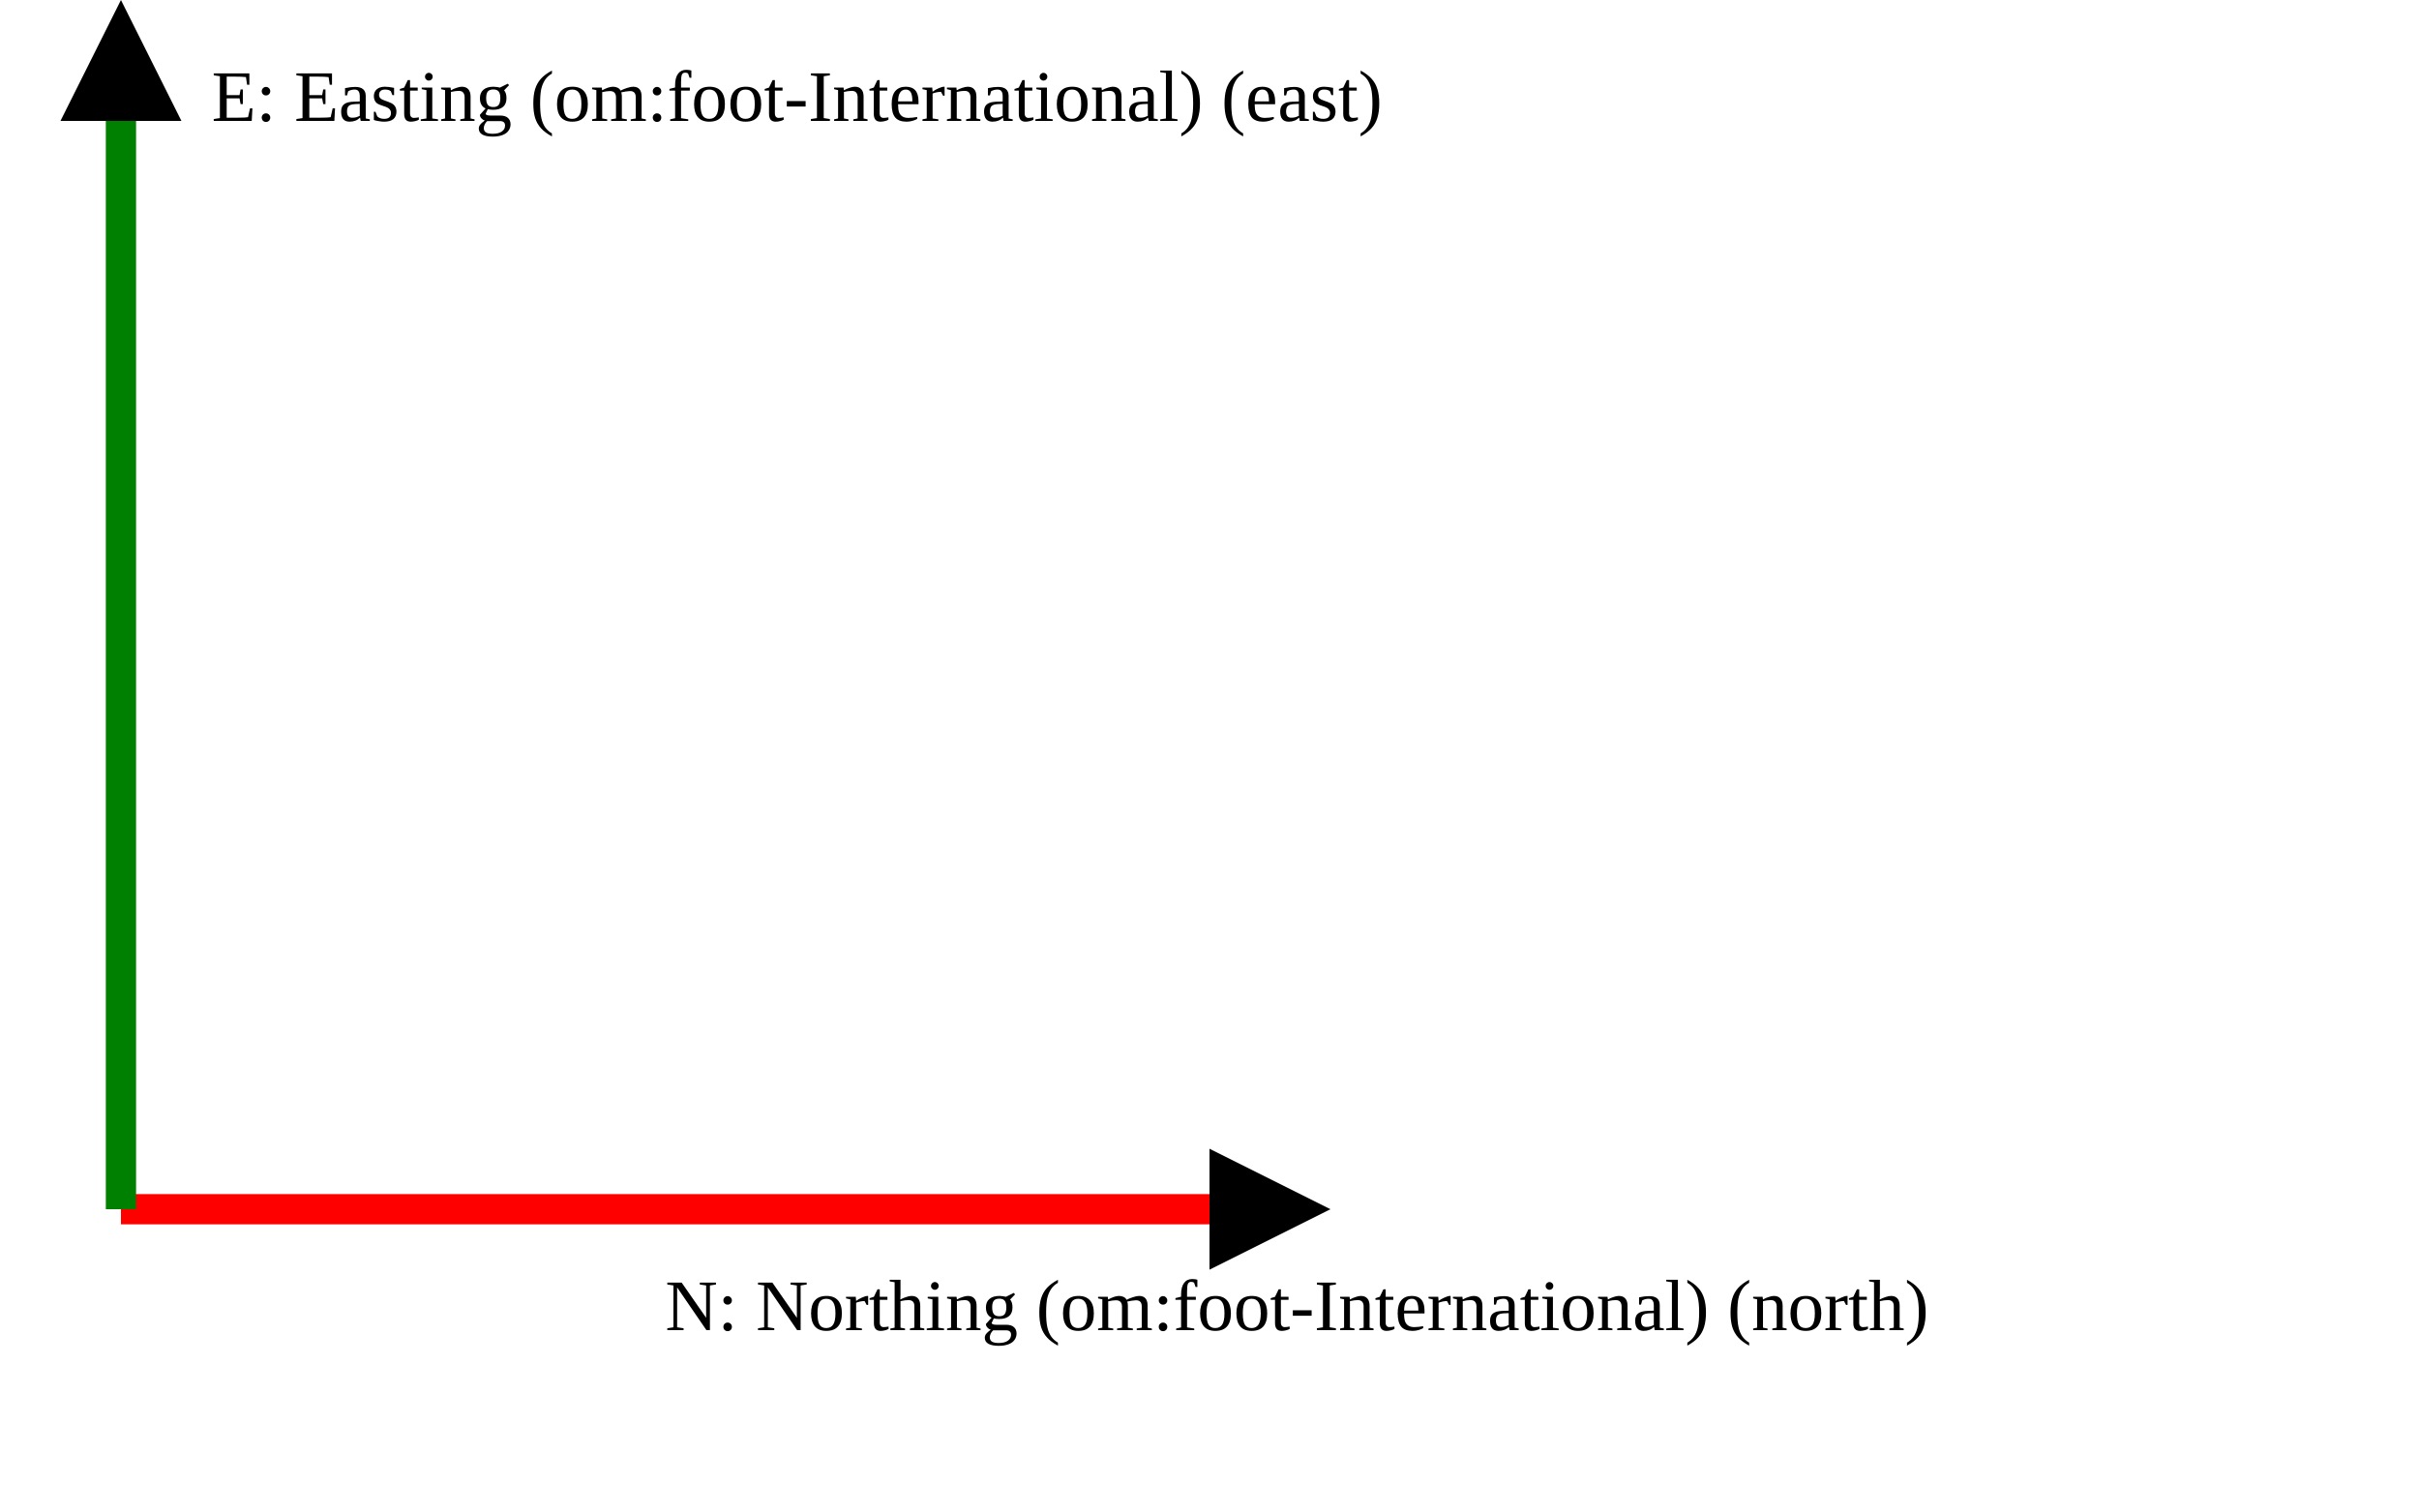
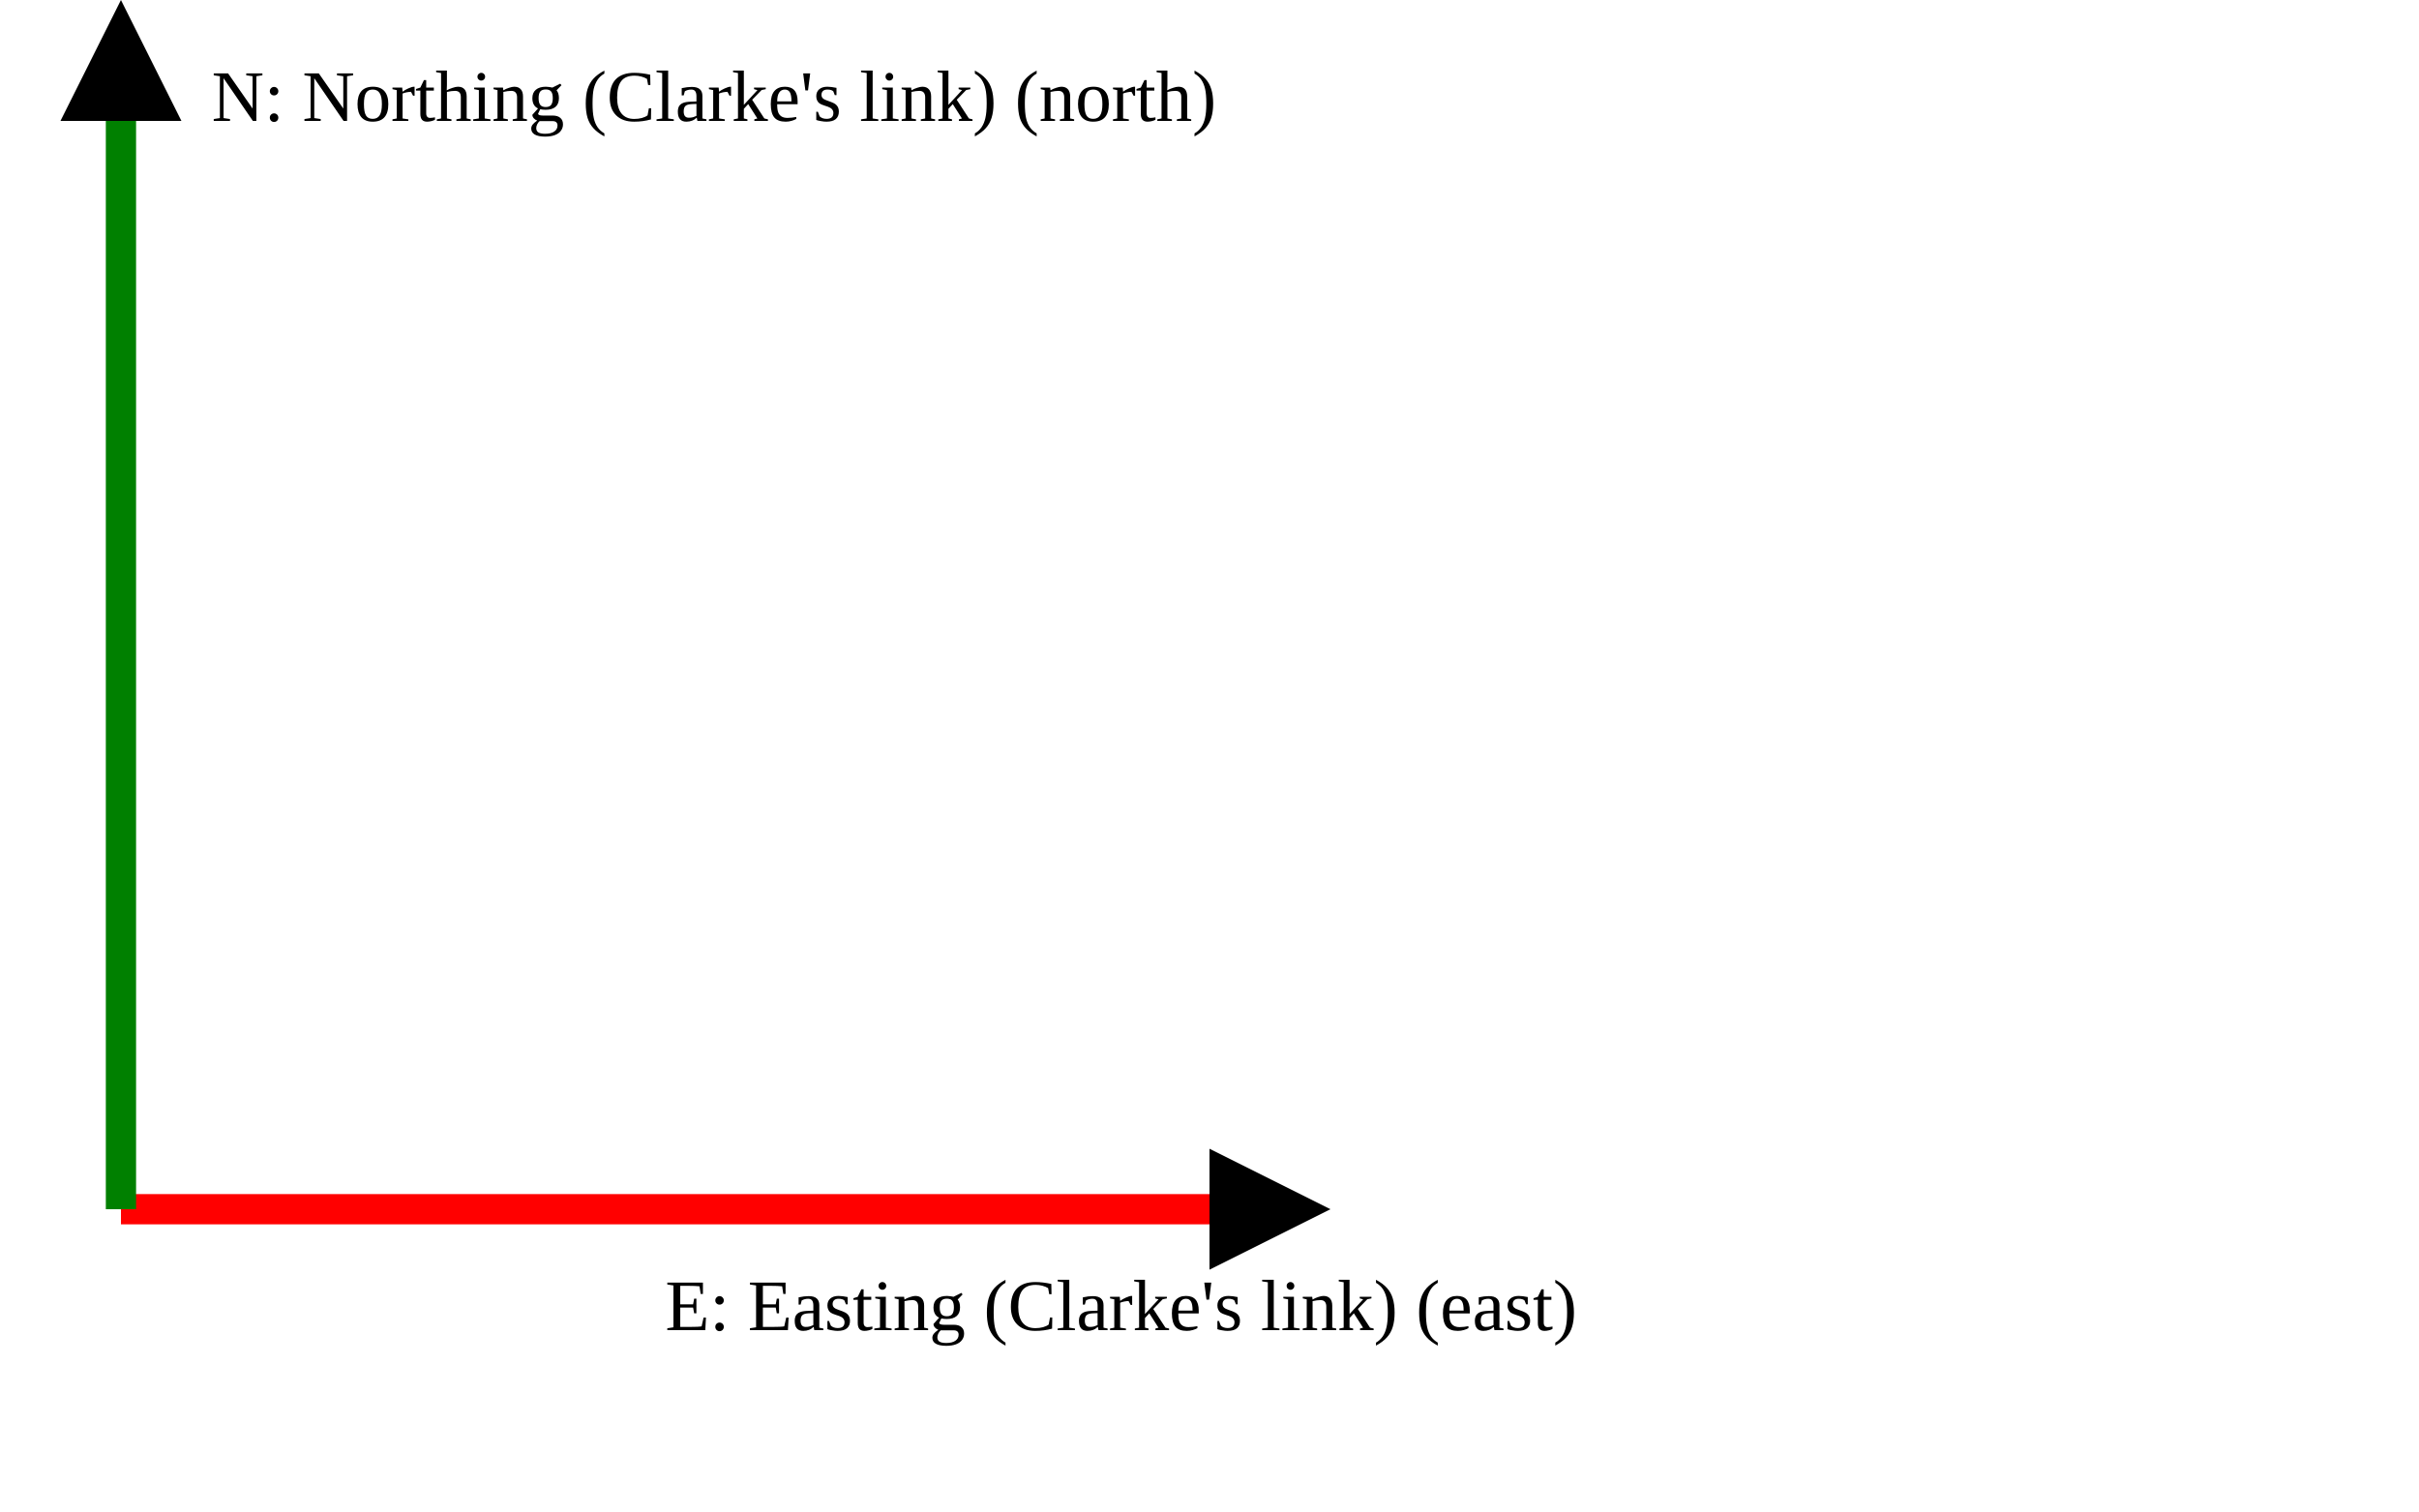
<svg xmlns="http://www.w3.org/2000/svg" version="1.1" width="400" height="250" viewbox="0 0 375 220">
  <defs>
    <marker id="arrowhead" markerWidth="10" markerHeight="7" refX="0" refY="2" orient="auto">
      <polygon points="0 0, 4 2, 0 4" />
    </marker>
  </defs>
  <line x1="20" y1="200" x2="200" y2="200" stroke="red" stroke-width="5" marker-end="url(#arrowhead)" />
-   <text x="110" y="220" class="small">N: Northing (om:foot-International) (north)</text>
+   <text x="110" y="220" class="small">E: Easting (Clarke's link) (east)</text>
  <line x1="20" y1="200" x2="20" y2="20" stroke="green" stroke-width="5" marker-end="url(#arrowhead)" />
-   <text x="35" y="20" class="small">E: Easting (om:foot-International) (east)</text>
+   <text x="35" y="20" class="small">N: Northing (Clarke's link) (north)</text>
</svg>
